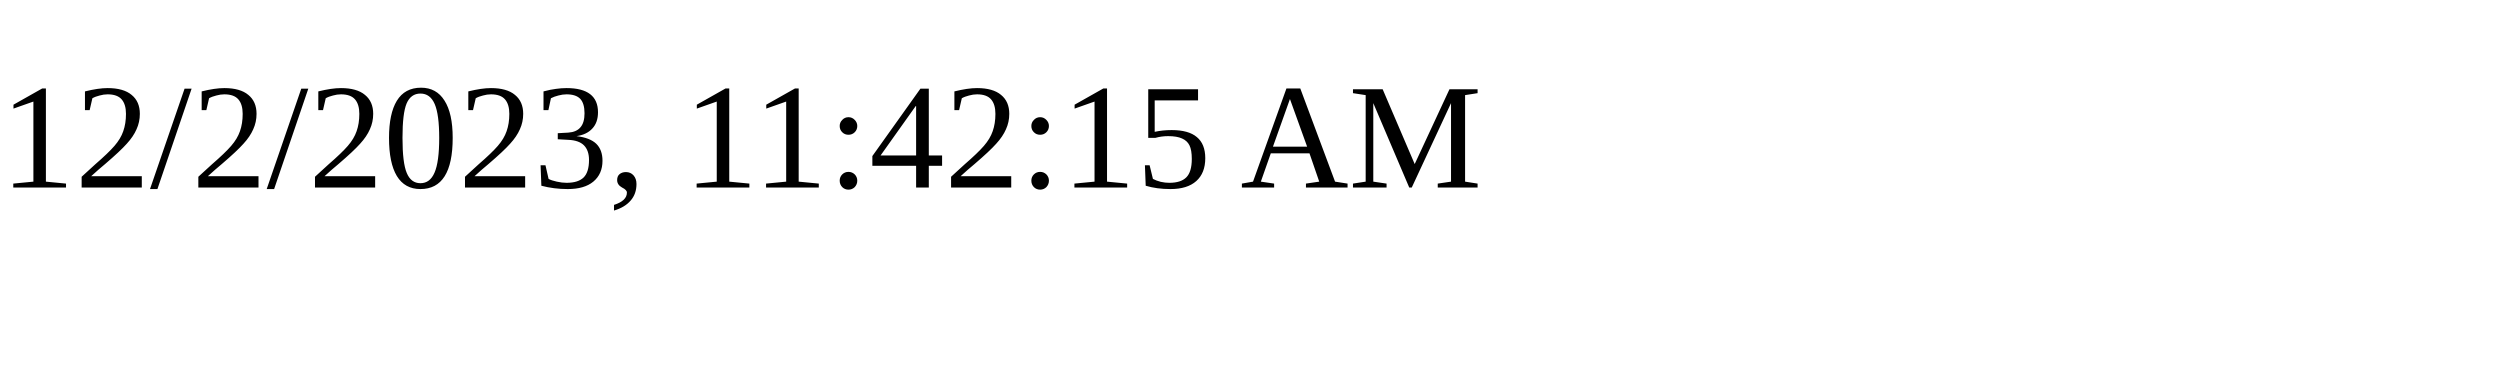
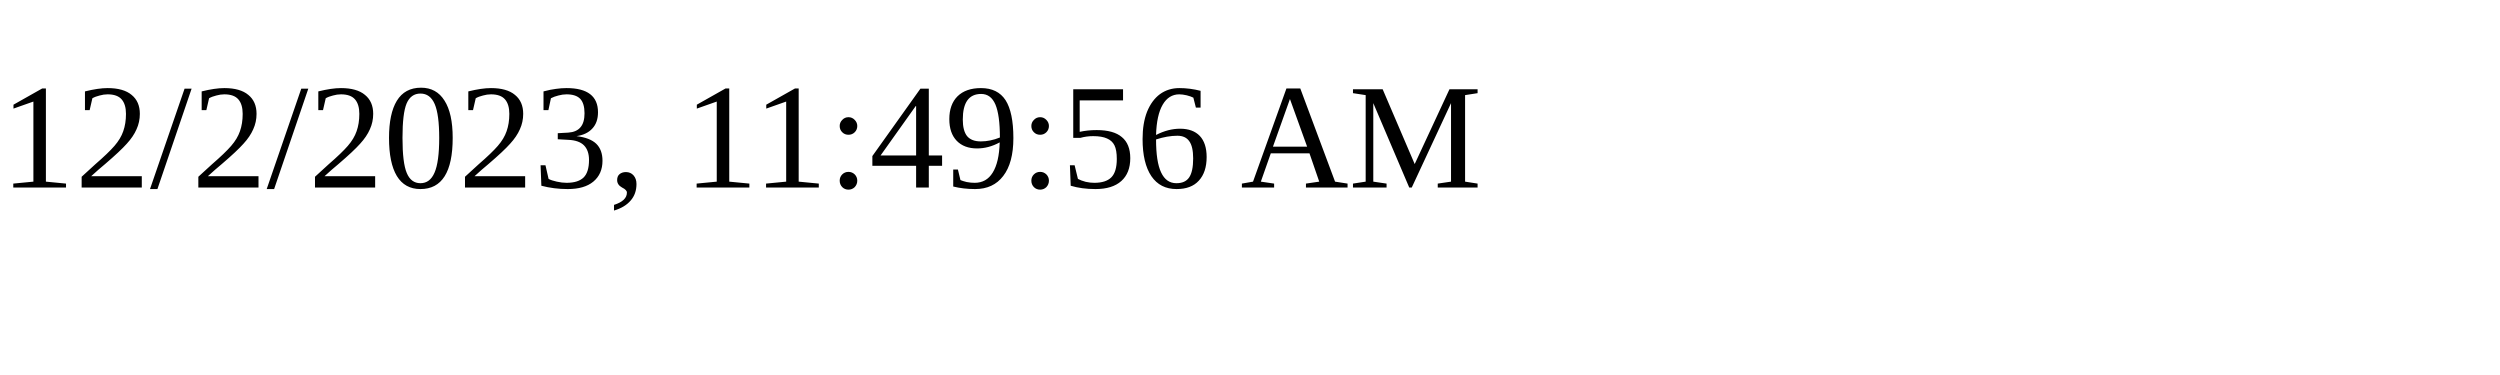
<svg xmlns="http://www.w3.org/2000/svg" height="30" width="200">
-   <text x="0" y="15">12/2/2023, 11:42:15 AM</text>
+   <text x="0" y="15">12/2/2023, 11:49:56 AM</text>
</svg>
